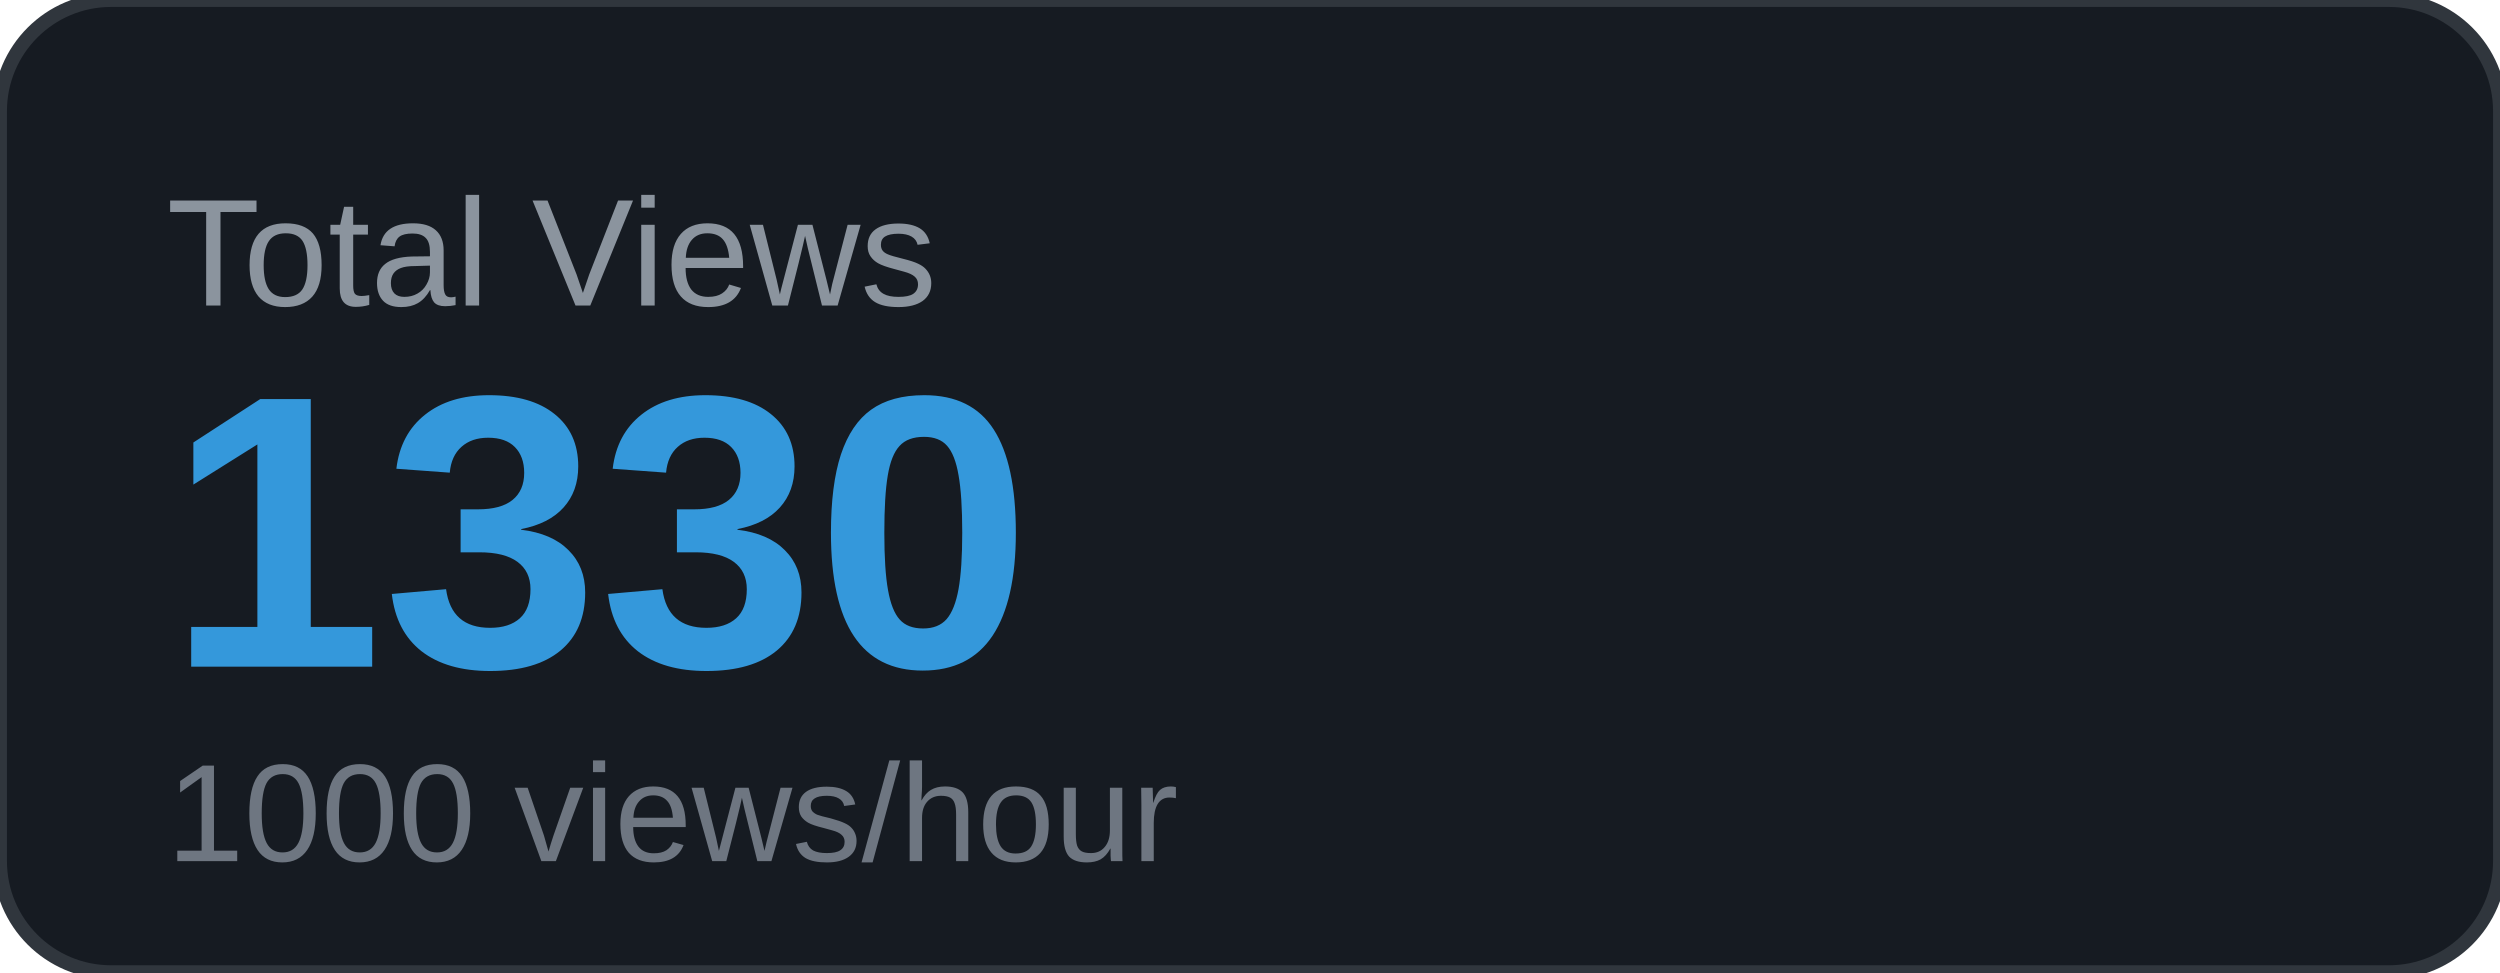
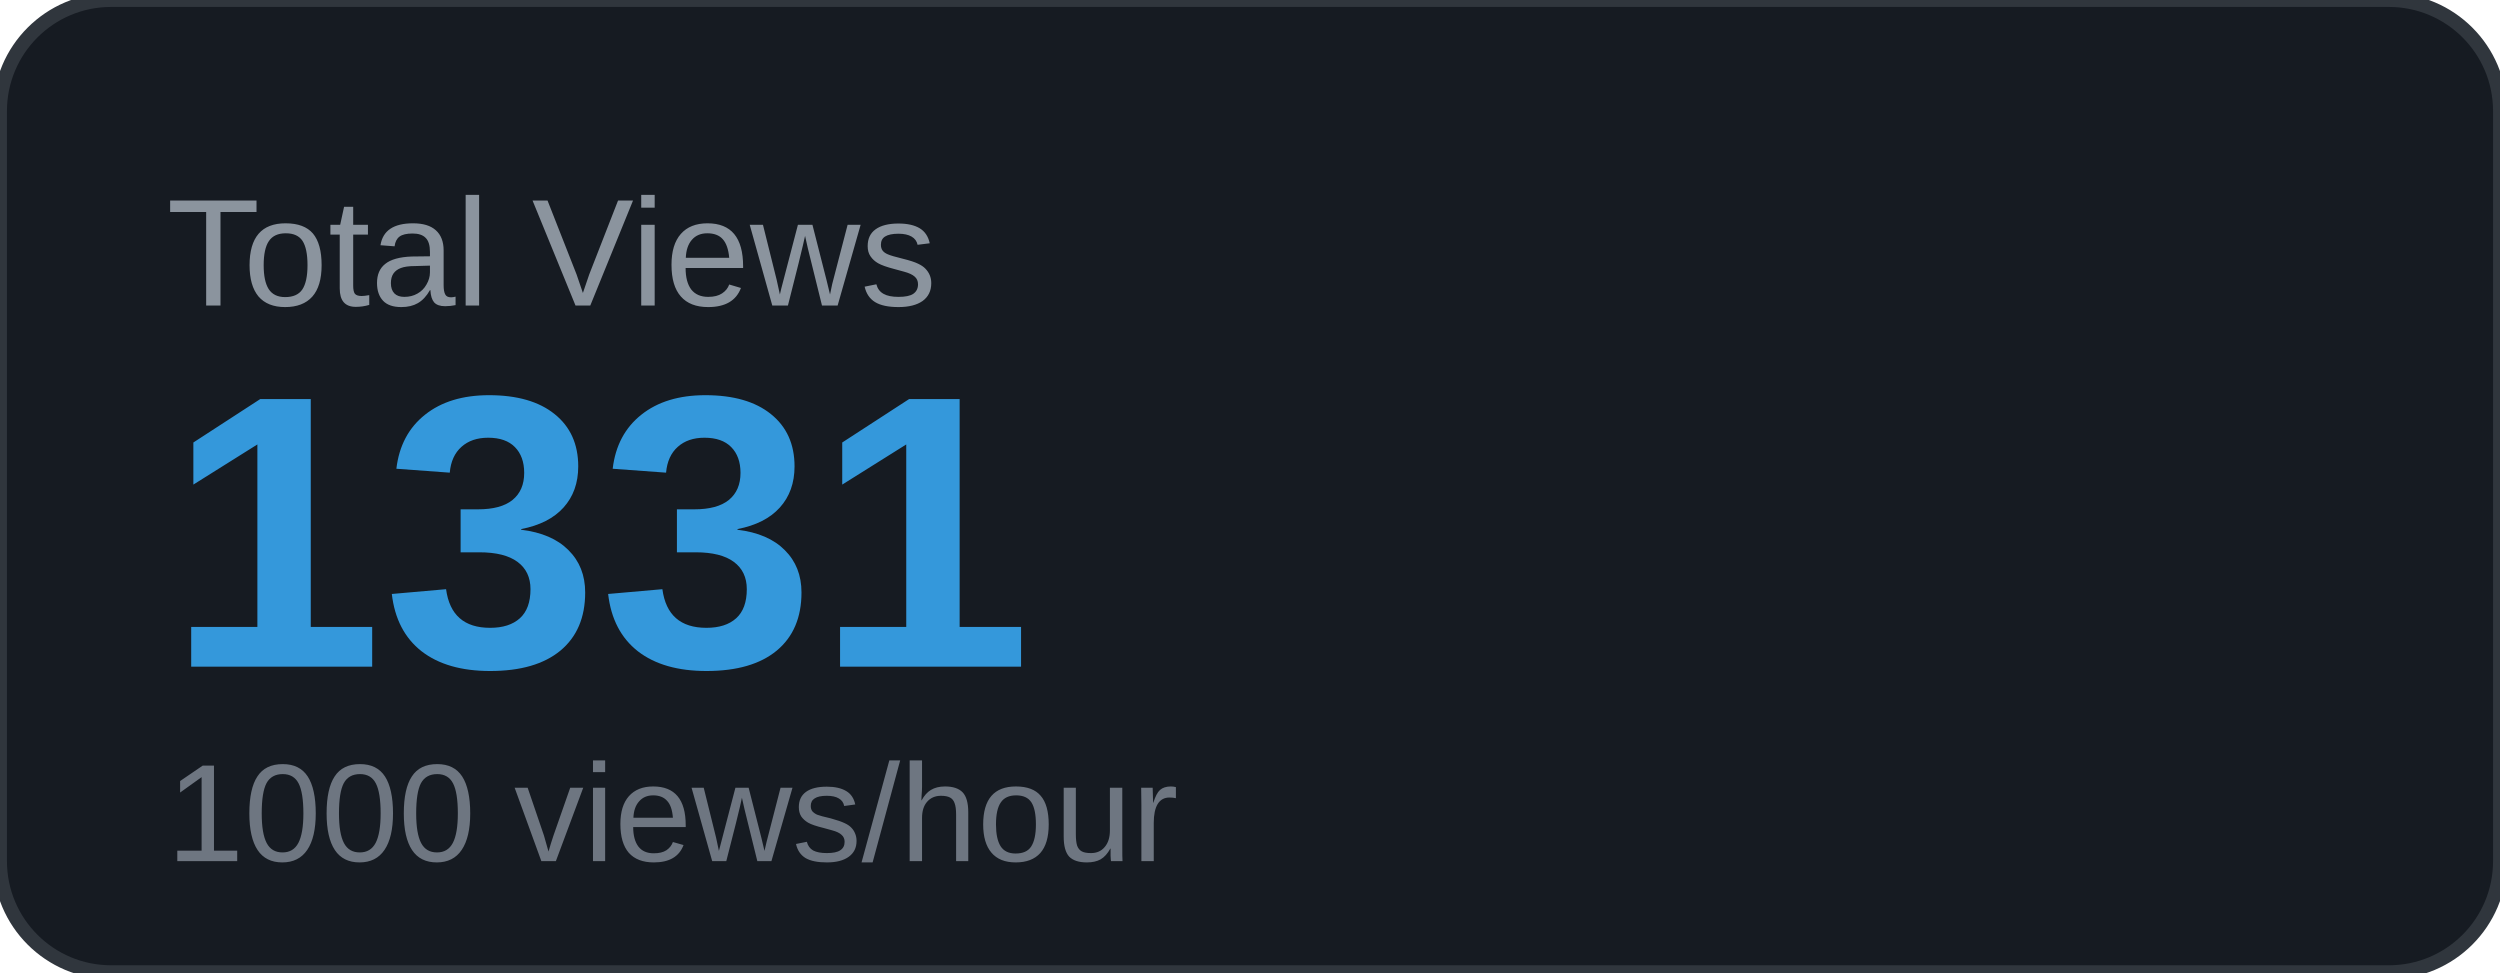
<svg xmlns="http://www.w3.org/2000/svg" width="180" height="70" viewBox="0 0 180 70">
  <rect width="180" height="70" rx="8" fill="#161b22" />
  <rect width="180" height="70" rx="8" fill="none" stroke="#30363d" stroke-width="1" />
  <text x="12" y="22" font-family="Arial, sans-serif" font-size="11" fill="#8b949e" text-transform="uppercase">Total Views</text>
-   <text x="12" y="48" font-family="Arial, sans-serif" font-size="28" font-weight="700" fill="#3498db">1330</text>
+   <text x="12" y="48" font-family="Arial, sans-serif" font-size="28" font-weight="700" fill="#3498db">1331</text>
  <text x="12" y="62" font-family="Arial, sans-serif" font-size="10" fill="#6e7681">1000 views/hour</text>
</svg>
